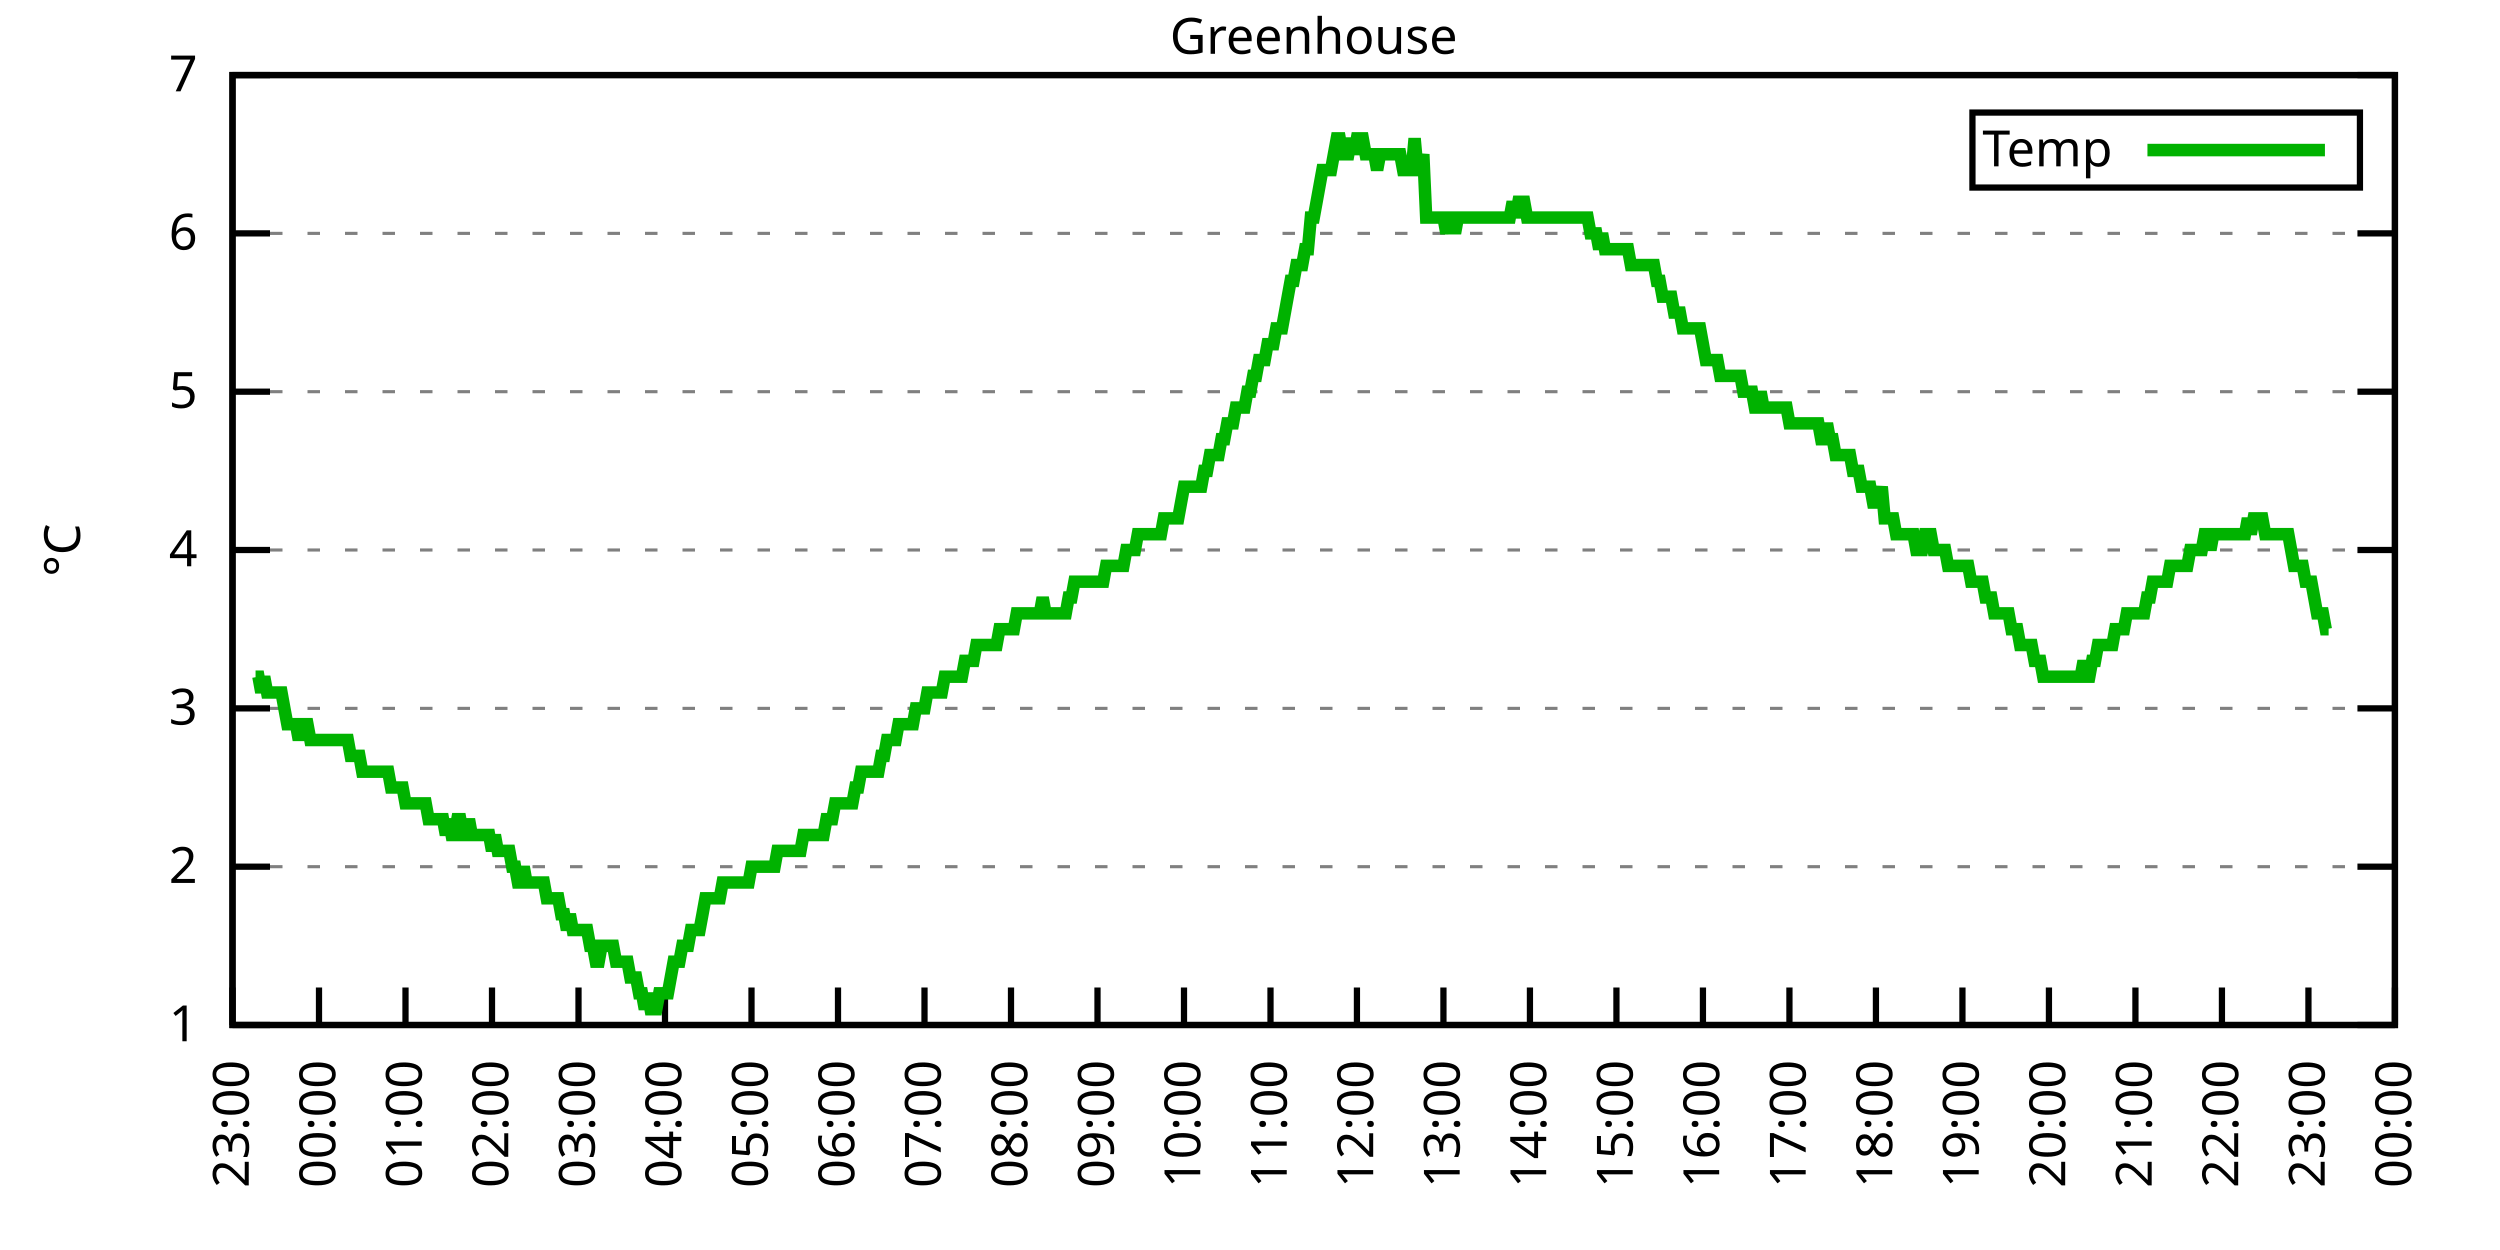
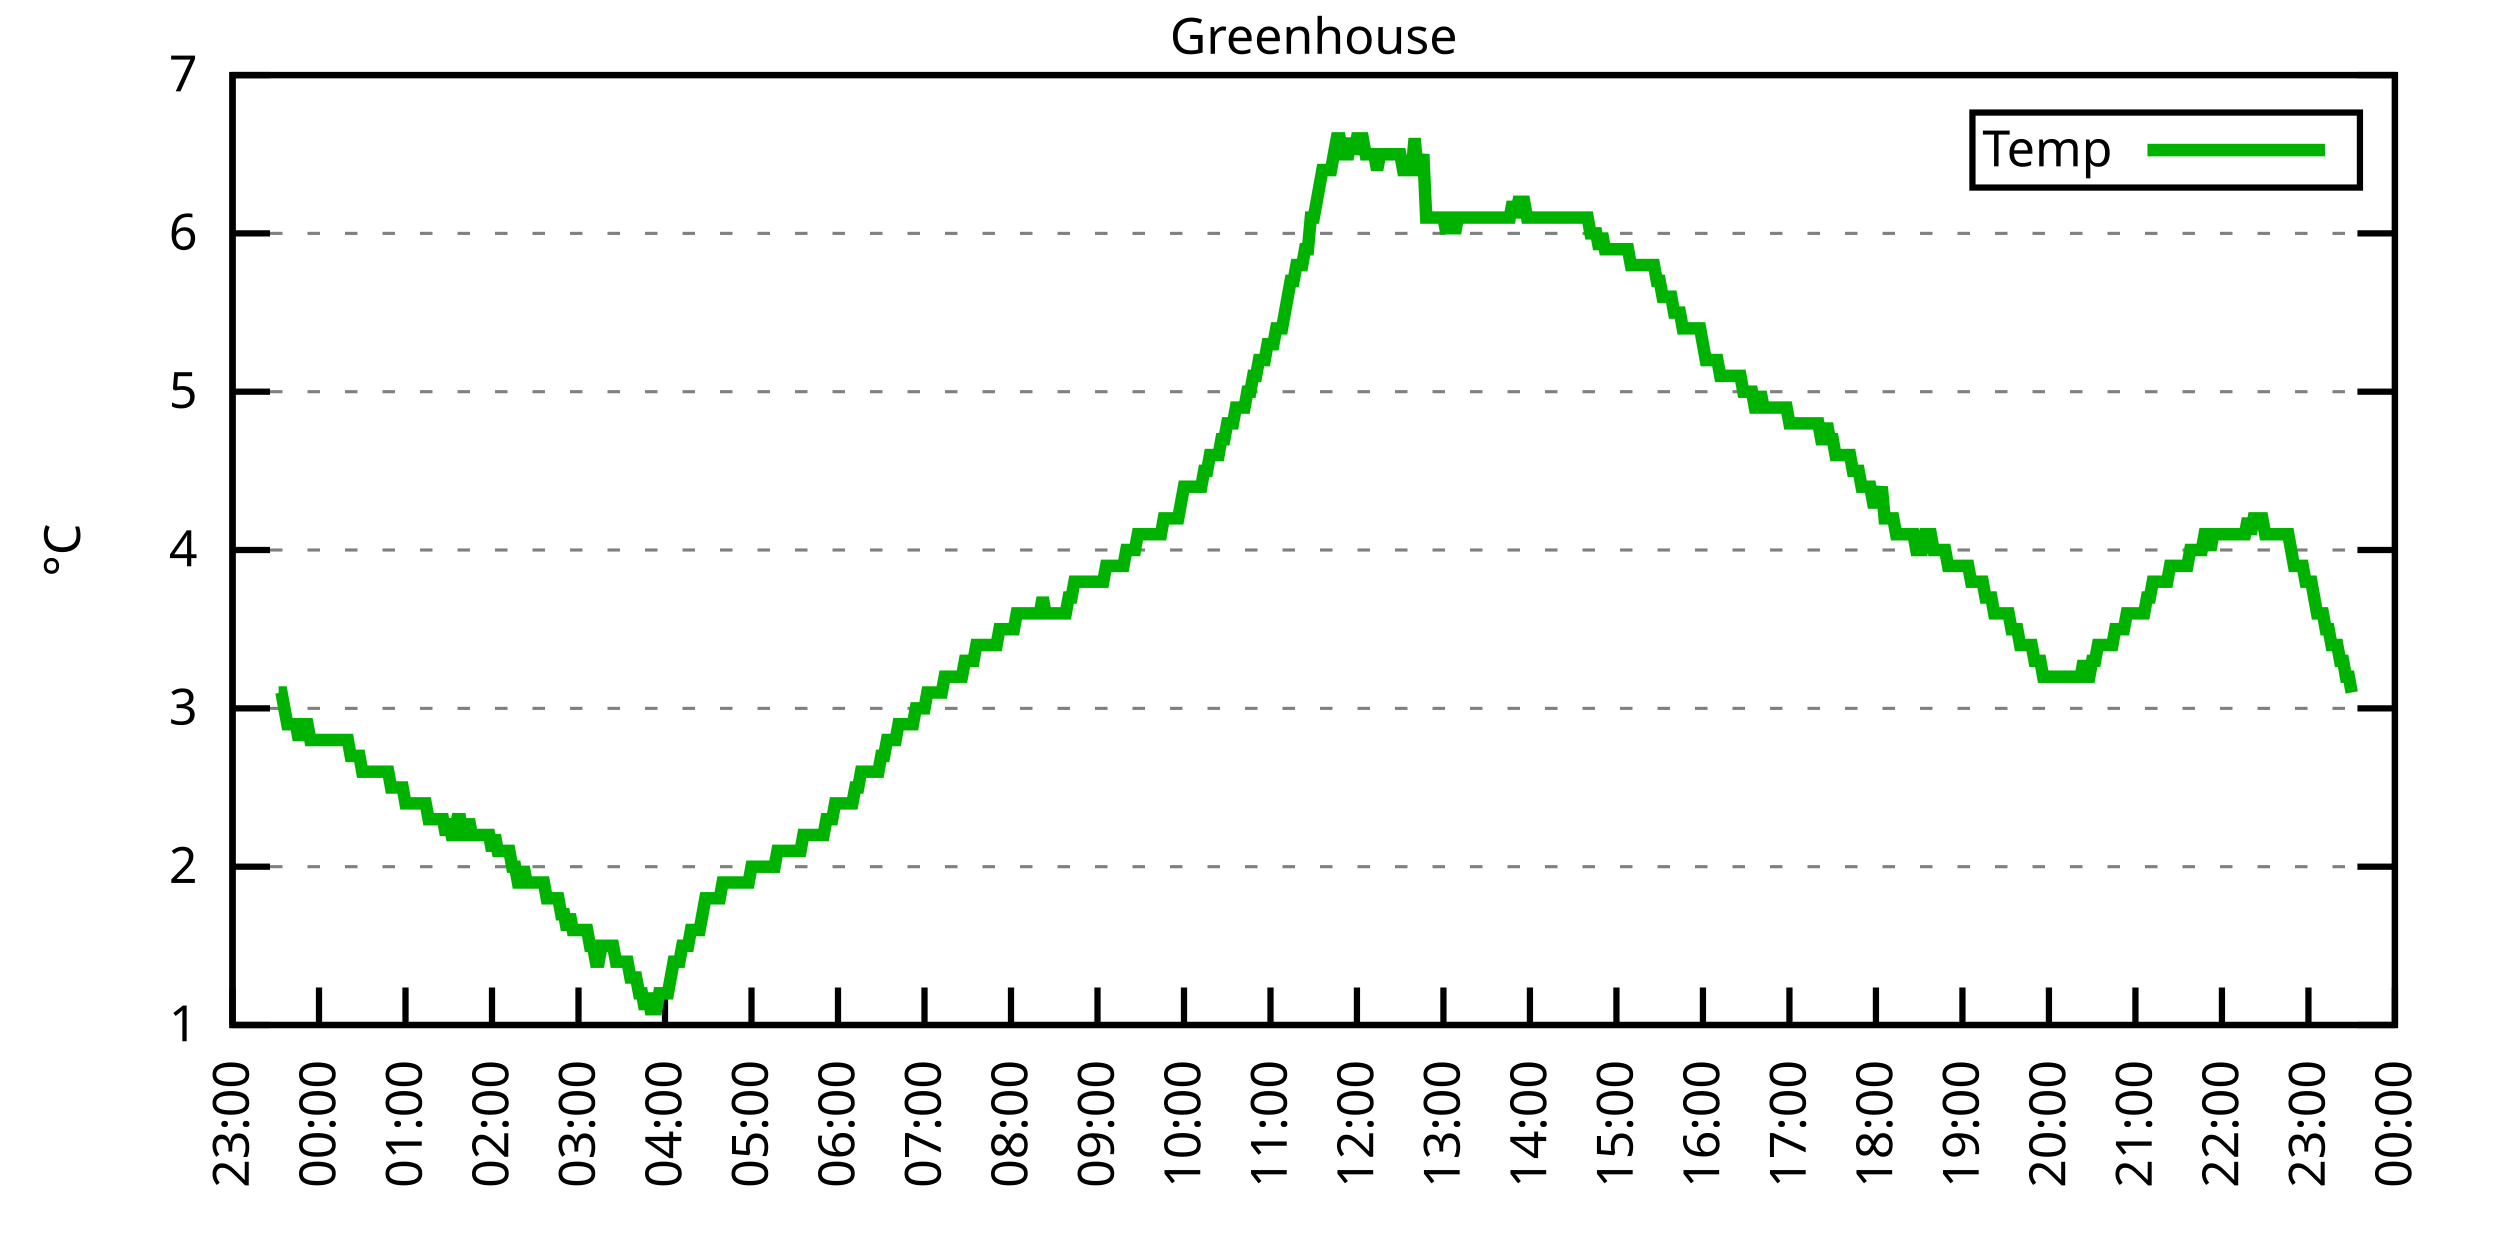
<svg xmlns="http://www.w3.org/2000/svg" xmlns:xlink="http://www.w3.org/1999/xlink" width="400" height="200" viewBox="0 0 400 200">
  <g id="gnuplot_canvas">
    <rect x="0" y="0" width="400" height="200" fill="none" />
    <defs>
      <circle id="gpDot" r="0.5" stroke-width="0.5" stroke="currentColor" />
      <path id="gpPt0" stroke-width="0.333" stroke="currentColor" d="M-1,0 h2 M0,-1 v2" />
      <path id="gpPt1" stroke-width="0.333" stroke="currentColor" d="M-1,-1 L1,1 M1,-1 L-1,1" />
      <path id="gpPt2" stroke-width="0.333" stroke="currentColor" d="M-1,0 L1,0 M0,-1 L0,1 M-1,-1 L1,1 M-1,1 L1,-1" />
      <rect id="gpPt3" stroke-width="0.333" stroke="currentColor" x="-1" y="-1" width="2" height="2" />
      <rect id="gpPt4" stroke-width="0.333" stroke="currentColor" fill="currentColor" x="-1" y="-1" width="2" height="2" />
      <circle id="gpPt5" stroke-width="0.333" stroke="currentColor" cx="0" cy="0" r="1" />
      <use xlink:href="#gpPt5" id="gpPt6" fill="currentColor" stroke="none" />
      <path id="gpPt7" stroke-width="0.333" stroke="currentColor" d="M0,-1.33 L-1.33,0.67 L1.33,0.67 z" />
      <use xlink:href="#gpPt7" id="gpPt8" fill="currentColor" stroke="none" />
      <use xlink:href="#gpPt7" id="gpPt9" stroke="currentColor" transform="rotate(180)" />
      <use xlink:href="#gpPt9" id="gpPt10" fill="currentColor" stroke="none" />
      <use xlink:href="#gpPt3" id="gpPt11" stroke="currentColor" transform="rotate(45)" />
      <use xlink:href="#gpPt11" id="gpPt12" fill="currentColor" stroke="none" />
      <path id="gpPt13" stroke-width="0.333" stroke="currentColor" d="M0,1.330 L1.265,0.411 L0.782,-1.067 L-0.782,-1.076 L-1.265,0.411 z" />
      <use xlink:href="#gpPt13" id="gpPt14" fill="currentColor" stroke="none" />
      <filter id="textbox" filterUnits="objectBoundingBox" x="0" y="0" height="1" width="1">
        <feFlood flood-color="white" flood-opacity="1" result="bgnd" />
        <feComposite in="SourceGraphic" in2="bgnd" operator="atop" />
      </filter>
      <filter id="greybox" filterUnits="objectBoundingBox" x="0" y="0" height="1" width="1">
        <feFlood flood-color="lightgrey" flood-opacity="1" result="grey" />
        <feComposite in="SourceGraphic" in2="grey" operator="atop" />
      </filter>
    </defs>
    <g fill="none" color="white" stroke="currentColor" stroke-width="1.00" stroke-linecap="butt" stroke-linejoin="miter">
</g>
    <g fill="none" color="black" stroke="currentColor" stroke-width="1.00" stroke-linecap="butt" stroke-linejoin="miter">
      <g stroke="none" shape-rendering="crispEdges">
        <polygon fill="rgb(255, 255, 255)" points="37.20,164.00 383.18,164.00 383.18,12.02 37.20,12.02 " />
      </g>
    </g>
    <g fill="none" color="black" stroke="currentColor" stroke-width="1.00" stroke-linecap="butt" stroke-linejoin="miter">
</g>
    <g fill="none" color="black" stroke="black" stroke-width="0.50" stroke-linecap="butt" stroke-linejoin="miter">
</g>
    <g fill="none" color="gray" stroke="currentColor" stroke-width="0.50" stroke-linecap="butt" stroke-linejoin="miter">
      <path stroke="gray" stroke-dasharray="2,4" class="gridline" d="M37.20,164.00 L383.19,164.00  " />
    </g>
    <g fill="none" color="gray" stroke="gray" stroke-width="1.00" stroke-linecap="butt" stroke-linejoin="miter">
</g>
    <g fill="none" color="black" stroke="currentColor" stroke-width="1.00" stroke-linecap="butt" stroke-linejoin="miter">
      <path stroke="black" d="M37.20,164.00 L43.20,164.00 M383.19,164.00 L377.19,164.00  " />
      <g transform="translate(31.60,166.60)" stroke="none" fill="black" font-family="Sans" font-size="8.00" text-anchor="end">
        <text>
          <tspan font-family="Sans"> 1</tspan>
        </text>
      </g>
    </g>
    <g fill="none" color="black" stroke="currentColor" stroke-width="1.00" stroke-linecap="butt" stroke-linejoin="miter">
</g>
    <g fill="none" color="black" stroke="black" stroke-width="0.50" stroke-linecap="butt" stroke-linejoin="miter">
</g>
    <g fill="none" color="gray" stroke="currentColor" stroke-width="0.50" stroke-linecap="butt" stroke-linejoin="miter">
      <path stroke="gray" stroke-dasharray="2,4" class="gridline" d="M37.20,138.67 L383.19,138.67  " />
    </g>
    <g fill="none" color="gray" stroke="gray" stroke-width="1.00" stroke-linecap="butt" stroke-linejoin="miter">
</g>
    <g fill="none" color="black" stroke="currentColor" stroke-width="1.00" stroke-linecap="butt" stroke-linejoin="miter">
      <path stroke="black" d="M37.20,138.67 L43.20,138.67 M383.19,138.67 L377.19,138.67  " />
      <g transform="translate(31.60,141.27)" stroke="none" fill="black" font-family="Sans" font-size="8.00" text-anchor="end">
        <text>
          <tspan font-family="Sans"> 2</tspan>
        </text>
      </g>
    </g>
    <g fill="none" color="black" stroke="currentColor" stroke-width="1.00" stroke-linecap="butt" stroke-linejoin="miter">
</g>
    <g fill="none" color="black" stroke="black" stroke-width="0.50" stroke-linecap="butt" stroke-linejoin="miter">
</g>
    <g fill="none" color="gray" stroke="currentColor" stroke-width="0.50" stroke-linecap="butt" stroke-linejoin="miter">
      <path stroke="gray" stroke-dasharray="2,4" class="gridline" d="M37.20,113.34 L383.19,113.34  " />
    </g>
    <g fill="none" color="gray" stroke="gray" stroke-width="1.00" stroke-linecap="butt" stroke-linejoin="miter">
</g>
    <g fill="none" color="black" stroke="currentColor" stroke-width="1.00" stroke-linecap="butt" stroke-linejoin="miter">
      <path stroke="black" d="M37.20,113.34 L43.20,113.34 M383.19,113.34 L377.19,113.34  " />
      <g transform="translate(31.60,115.94)" stroke="none" fill="black" font-family="Sans" font-size="8.00" text-anchor="end">
        <text>
          <tspan font-family="Sans"> 3</tspan>
        </text>
      </g>
    </g>
    <g fill="none" color="black" stroke="currentColor" stroke-width="1.00" stroke-linecap="butt" stroke-linejoin="miter">
</g>
    <g fill="none" color="black" stroke="black" stroke-width="0.50" stroke-linecap="butt" stroke-linejoin="miter">
</g>
    <g fill="none" color="gray" stroke="currentColor" stroke-width="0.50" stroke-linecap="butt" stroke-linejoin="miter">
      <path stroke="gray" stroke-dasharray="2,4" class="gridline" d="M37.20,88.00 L383.19,88.00  " />
    </g>
    <g fill="none" color="gray" stroke="gray" stroke-width="1.00" stroke-linecap="butt" stroke-linejoin="miter">
</g>
    <g fill="none" color="black" stroke="currentColor" stroke-width="1.00" stroke-linecap="butt" stroke-linejoin="miter">
      <path stroke="black" d="M37.20,88.00 L43.20,88.00 M383.19,88.00 L377.19,88.00  " />
      <g transform="translate(31.60,90.60)" stroke="none" fill="black" font-family="Sans" font-size="8.00" text-anchor="end">
        <text>
          <tspan font-family="Sans"> 4</tspan>
        </text>
      </g>
    </g>
    <g fill="none" color="black" stroke="currentColor" stroke-width="1.00" stroke-linecap="butt" stroke-linejoin="miter">
</g>
    <g fill="none" color="black" stroke="black" stroke-width="0.50" stroke-linecap="butt" stroke-linejoin="miter">
</g>
    <g fill="none" color="gray" stroke="currentColor" stroke-width="0.50" stroke-linecap="butt" stroke-linejoin="miter">
      <path stroke="gray" stroke-dasharray="2,4" class="gridline" d="M37.20,62.67 L383.19,62.67  " />
    </g>
    <g fill="none" color="gray" stroke="gray" stroke-width="1.00" stroke-linecap="butt" stroke-linejoin="miter">
</g>
    <g fill="none" color="black" stroke="currentColor" stroke-width="1.00" stroke-linecap="butt" stroke-linejoin="miter">
      <path stroke="black" d="M37.20,62.67 L43.20,62.67 M383.19,62.67 L377.19,62.67  " />
      <g transform="translate(31.60,65.27)" stroke="none" fill="black" font-family="Sans" font-size="8.00" text-anchor="end">
        <text>
          <tspan font-family="Sans"> 5</tspan>
        </text>
      </g>
    </g>
    <g fill="none" color="black" stroke="currentColor" stroke-width="1.00" stroke-linecap="butt" stroke-linejoin="miter">
</g>
    <g fill="none" color="black" stroke="black" stroke-width="0.50" stroke-linecap="butt" stroke-linejoin="miter">
</g>
    <g fill="none" color="gray" stroke="currentColor" stroke-width="0.50" stroke-linecap="butt" stroke-linejoin="miter">
      <path stroke="gray" stroke-dasharray="2,4" class="gridline" d="M37.20,37.34 L383.19,37.34  " />
    </g>
    <g fill="none" color="gray" stroke="gray" stroke-width="1.00" stroke-linecap="butt" stroke-linejoin="miter">
</g>
    <g fill="none" color="black" stroke="currentColor" stroke-width="1.00" stroke-linecap="butt" stroke-linejoin="miter">
      <path stroke="black" d="M37.20,37.34 L43.20,37.34 M383.19,37.34 L377.19,37.34  " />
      <g transform="translate(31.60,39.94)" stroke="none" fill="black" font-family="Sans" font-size="8.00" text-anchor="end">
        <text>
          <tspan font-family="Sans"> 6</tspan>
        </text>
      </g>
    </g>
    <g fill="none" color="black" stroke="currentColor" stroke-width="1.00" stroke-linecap="butt" stroke-linejoin="miter">
</g>
    <g fill="none" color="black" stroke="black" stroke-width="0.50" stroke-linecap="butt" stroke-linejoin="miter">
</g>
    <g fill="none" color="gray" stroke="currentColor" stroke-width="0.50" stroke-linecap="butt" stroke-linejoin="miter">
      <path stroke="gray" stroke-dasharray="2,4" class="gridline" d="M37.20,12.01 L383.19,12.01  " />
    </g>
    <g fill="none" color="gray" stroke="gray" stroke-width="1.00" stroke-linecap="butt" stroke-linejoin="miter">
</g>
    <g fill="none" color="black" stroke="currentColor" stroke-width="1.00" stroke-linecap="butt" stroke-linejoin="miter">
      <path stroke="black" d="M37.20,12.01 L43.20,12.01 M383.19,12.01 L377.19,12.01  " />
      <g transform="translate(31.60,14.61)" stroke="none" fill="black" font-family="Sans" font-size="8.00" text-anchor="end">
        <text>
          <tspan font-family="Sans"> 7</tspan>
        </text>
      </g>
    </g>
    <g fill="none" color="black" stroke="currentColor" stroke-width="1.00" stroke-linecap="butt" stroke-linejoin="miter">
      <path stroke="black" d="M37.20,164.00 L37.20,158.00  " />
      <g transform="translate(39.80,169.60) rotate(270.00)" stroke="none" fill="black" font-family="Sans" font-size="8.00" text-anchor="end">
        <text>
          <tspan font-family="Sans">23:00</tspan>
        </text>
      </g>
    </g>
    <g fill="none" color="black" stroke="currentColor" stroke-width="1.00" stroke-linecap="butt" stroke-linejoin="miter">
      <path stroke="black" d="M51.04,164.00 L51.04,158.00  " />
      <g transform="translate(53.64,169.60) rotate(270.00)" stroke="none" fill="black" font-family="Sans" font-size="8.00" text-anchor="end">
        <text>
          <tspan font-family="Sans">00:00</tspan>
        </text>
      </g>
    </g>
    <g fill="none" color="black" stroke="currentColor" stroke-width="1.00" stroke-linecap="butt" stroke-linejoin="miter">
      <path stroke="black" d="M64.88,164.00 L64.88,158.00  " />
      <g transform="translate(67.48,169.60) rotate(270.00)" stroke="none" fill="black" font-family="Sans" font-size="8.00" text-anchor="end">
        <text>
          <tspan font-family="Sans">01:00</tspan>
        </text>
      </g>
    </g>
    <g fill="none" color="black" stroke="currentColor" stroke-width="1.00" stroke-linecap="butt" stroke-linejoin="miter">
      <path stroke="black" d="M78.72,164.00 L78.72,158.00  " />
      <g transform="translate(81.32,169.60) rotate(270.00)" stroke="none" fill="black" font-family="Sans" font-size="8.00" text-anchor="end">
        <text>
          <tspan font-family="Sans">02:00</tspan>
        </text>
      </g>
    </g>
    <g fill="none" color="black" stroke="currentColor" stroke-width="1.00" stroke-linecap="butt" stroke-linejoin="miter">
      <path stroke="black" d="M92.56,164.00 L92.56,158.00  " />
      <g transform="translate(95.16,169.60) rotate(270.00)" stroke="none" fill="black" font-family="Sans" font-size="8.00" text-anchor="end">
        <text>
          <tspan font-family="Sans">03:00</tspan>
        </text>
      </g>
    </g>
    <g fill="none" color="black" stroke="currentColor" stroke-width="1.00" stroke-linecap="butt" stroke-linejoin="miter">
      <path stroke="black" d="M106.40,164.00 L106.40,158.00  " />
      <g transform="translate(109.00,169.60) rotate(270.00)" stroke="none" fill="black" font-family="Sans" font-size="8.00" text-anchor="end">
        <text>
          <tspan font-family="Sans">04:00</tspan>
        </text>
      </g>
    </g>
    <g fill="none" color="black" stroke="currentColor" stroke-width="1.00" stroke-linecap="butt" stroke-linejoin="miter">
      <path stroke="black" d="M120.24,164.00 L120.24,158.00  " />
      <g transform="translate(122.84,169.60) rotate(270.00)" stroke="none" fill="black" font-family="Sans" font-size="8.00" text-anchor="end">
        <text>
          <tspan font-family="Sans">05:00</tspan>
        </text>
      </g>
    </g>
    <g fill="none" color="black" stroke="currentColor" stroke-width="1.00" stroke-linecap="butt" stroke-linejoin="miter">
      <path stroke="black" d="M134.08,164.00 L134.08,158.00  " />
      <g transform="translate(136.68,169.60) rotate(270.00)" stroke="none" fill="black" font-family="Sans" font-size="8.00" text-anchor="end">
        <text>
          <tspan font-family="Sans">06:00</tspan>
        </text>
      </g>
    </g>
    <g fill="none" color="black" stroke="currentColor" stroke-width="1.00" stroke-linecap="butt" stroke-linejoin="miter">
      <path stroke="black" d="M147.92,164.00 L147.92,158.00  " />
      <g transform="translate(150.52,169.60) rotate(270.00)" stroke="none" fill="black" font-family="Sans" font-size="8.00" text-anchor="end">
        <text>
          <tspan font-family="Sans">07:00</tspan>
        </text>
      </g>
    </g>
    <g fill="none" color="black" stroke="currentColor" stroke-width="1.00" stroke-linecap="butt" stroke-linejoin="miter">
      <path stroke="black" d="M161.76,164.00 L161.76,158.00  " />
      <g transform="translate(164.36,169.60) rotate(270.00)" stroke="none" fill="black" font-family="Sans" font-size="8.00" text-anchor="end">
        <text>
          <tspan font-family="Sans">08:00</tspan>
        </text>
      </g>
    </g>
    <g fill="none" color="black" stroke="currentColor" stroke-width="1.00" stroke-linecap="butt" stroke-linejoin="miter">
      <path stroke="black" d="M175.60,164.00 L175.60,158.00  " />
      <g transform="translate(178.20,169.60) rotate(270.00)" stroke="none" fill="black" font-family="Sans" font-size="8.00" text-anchor="end">
        <text>
          <tspan font-family="Sans">09:00</tspan>
        </text>
      </g>
    </g>
    <g fill="none" color="black" stroke="currentColor" stroke-width="1.00" stroke-linecap="butt" stroke-linejoin="miter">
      <path stroke="black" d="M189.44,164.00 L189.44,158.00  " />
      <g transform="translate(192.04,169.60) rotate(270.00)" stroke="none" fill="black" font-family="Sans" font-size="8.00" text-anchor="end">
        <text>
          <tspan font-family="Sans">10:00</tspan>
        </text>
      </g>
    </g>
    <g fill="none" color="black" stroke="currentColor" stroke-width="1.00" stroke-linecap="butt" stroke-linejoin="miter">
      <path stroke="black" d="M203.28,164.00 L203.28,158.00  " />
      <g transform="translate(205.88,169.60) rotate(270.00)" stroke="none" fill="black" font-family="Sans" font-size="8.00" text-anchor="end">
        <text>
          <tspan font-family="Sans">11:00</tspan>
        </text>
      </g>
    </g>
    <g fill="none" color="black" stroke="currentColor" stroke-width="1.00" stroke-linecap="butt" stroke-linejoin="miter">
      <path stroke="black" d="M217.11,164.00 L217.11,158.00  " />
      <g transform="translate(219.71,169.60) rotate(270.00)" stroke="none" fill="black" font-family="Sans" font-size="8.00" text-anchor="end">
        <text>
          <tspan font-family="Sans">12:00</tspan>
        </text>
      </g>
    </g>
    <g fill="none" color="black" stroke="currentColor" stroke-width="1.00" stroke-linecap="butt" stroke-linejoin="miter">
      <path stroke="black" d="M230.95,164.00 L230.95,158.00  " />
      <g transform="translate(233.55,169.60) rotate(270.00)" stroke="none" fill="black" font-family="Sans" font-size="8.00" text-anchor="end">
        <text>
          <tspan font-family="Sans">13:00</tspan>
        </text>
      </g>
    </g>
    <g fill="none" color="black" stroke="currentColor" stroke-width="1.00" stroke-linecap="butt" stroke-linejoin="miter">
      <path stroke="black" d="M244.79,164.00 L244.79,158.00  " />
      <g transform="translate(247.39,169.60) rotate(270.00)" stroke="none" fill="black" font-family="Sans" font-size="8.00" text-anchor="end">
        <text>
          <tspan font-family="Sans">14:00</tspan>
        </text>
      </g>
    </g>
    <g fill="none" color="black" stroke="currentColor" stroke-width="1.00" stroke-linecap="butt" stroke-linejoin="miter">
      <path stroke="black" d="M258.63,164.00 L258.63,158.00  " />
      <g transform="translate(261.23,169.60) rotate(270.00)" stroke="none" fill="black" font-family="Sans" font-size="8.00" text-anchor="end">
        <text>
          <tspan font-family="Sans">15:00</tspan>
        </text>
      </g>
    </g>
    <g fill="none" color="black" stroke="currentColor" stroke-width="1.00" stroke-linecap="butt" stroke-linejoin="miter">
      <path stroke="black" d="M272.47,164.00 L272.47,158.00  " />
      <g transform="translate(275.07,169.60) rotate(270.00)" stroke="none" fill="black" font-family="Sans" font-size="8.00" text-anchor="end">
        <text>
          <tspan font-family="Sans">16:00</tspan>
        </text>
      </g>
    </g>
    <g fill="none" color="black" stroke="currentColor" stroke-width="1.00" stroke-linecap="butt" stroke-linejoin="miter">
      <path stroke="black" d="M286.31,164.00 L286.31,158.00  " />
      <g transform="translate(288.91,169.60) rotate(270.00)" stroke="none" fill="black" font-family="Sans" font-size="8.00" text-anchor="end">
        <text>
          <tspan font-family="Sans">17:00</tspan>
        </text>
      </g>
    </g>
    <g fill="none" color="black" stroke="currentColor" stroke-width="1.00" stroke-linecap="butt" stroke-linejoin="miter">
      <path stroke="black" d="M300.15,164.00 L300.15,158.00  " />
      <g transform="translate(302.75,169.60) rotate(270.00)" stroke="none" fill="black" font-family="Sans" font-size="8.00" text-anchor="end">
        <text>
          <tspan font-family="Sans">18:00</tspan>
        </text>
      </g>
    </g>
    <g fill="none" color="black" stroke="currentColor" stroke-width="1.00" stroke-linecap="butt" stroke-linejoin="miter">
      <path stroke="black" d="M313.99,164.00 L313.99,158.00  " />
      <g transform="translate(316.59,169.60) rotate(270.00)" stroke="none" fill="black" font-family="Sans" font-size="8.00" text-anchor="end">
        <text>
          <tspan font-family="Sans">19:00</tspan>
        </text>
      </g>
    </g>
    <g fill="none" color="black" stroke="currentColor" stroke-width="1.00" stroke-linecap="butt" stroke-linejoin="miter">
      <path stroke="black" d="M327.83,164.00 L327.83,158.00  " />
      <g transform="translate(330.43,169.60) rotate(270.00)" stroke="none" fill="black" font-family="Sans" font-size="8.00" text-anchor="end">
        <text>
          <tspan font-family="Sans">20:00</tspan>
        </text>
      </g>
    </g>
    <g fill="none" color="black" stroke="currentColor" stroke-width="1.00" stroke-linecap="butt" stroke-linejoin="miter">
      <path stroke="black" d="M341.67,164.00 L341.67,158.00  " />
      <g transform="translate(344.27,169.60) rotate(270.00)" stroke="none" fill="black" font-family="Sans" font-size="8.00" text-anchor="end">
        <text>
          <tspan font-family="Sans">21:00</tspan>
        </text>
      </g>
    </g>
    <g fill="none" color="black" stroke="currentColor" stroke-width="1.00" stroke-linecap="butt" stroke-linejoin="miter">
      <path stroke="black" d="M355.51,164.00 L355.51,158.00  " />
      <g transform="translate(358.11,169.60) rotate(270.00)" stroke="none" fill="black" font-family="Sans" font-size="8.00" text-anchor="end">
        <text>
          <tspan font-family="Sans">22:00</tspan>
        </text>
      </g>
    </g>
    <g fill="none" color="black" stroke="currentColor" stroke-width="1.00" stroke-linecap="butt" stroke-linejoin="miter">
      <path stroke="black" d="M369.35,164.00 L369.35,158.00  " />
      <g transform="translate(371.95,169.60) rotate(270.00)" stroke="none" fill="black" font-family="Sans" font-size="8.00" text-anchor="end">
        <text>
          <tspan font-family="Sans">23:00</tspan>
        </text>
      </g>
    </g>
    <g fill="none" color="black" stroke="currentColor" stroke-width="1.00" stroke-linecap="butt" stroke-linejoin="miter">
      <path stroke="black" d="M383.19,164.00 L383.19,158.00  " />
      <g transform="translate(385.79,169.60) rotate(270.00)" stroke="none" fill="black" font-family="Sans" font-size="8.00" text-anchor="end">
        <text>
          <tspan font-family="Sans">00:00</tspan>
        </text>
      </g>
    </g>
    <g fill="none" color="black" stroke="currentColor" stroke-width="1.00" stroke-linecap="butt" stroke-linejoin="miter">
</g>
    <g fill="none" color="black" stroke="currentColor" stroke-width="1.00" stroke-linecap="butt" stroke-linejoin="miter">
      <path stroke="black" d="M37.20,12.01 L37.20,164.00 L383.19,164.00 L383.19,12.01 L37.20,12.01 Z  " />
    </g>
    <g fill="none" color="black" stroke="currentColor" stroke-width="1.00" stroke-linecap="butt" stroke-linejoin="miter">
</g>
    <g fill="none" color="black" stroke="currentColor" stroke-width="1.00" stroke-linecap="butt" stroke-linejoin="miter">
      <path stroke="black" d="M315.59,30.01 L315.59,18.01 L377.59,18.01 L377.59,30.01 L315.59,30.01 Z  " />
    </g>
    <g id="Greenhouse_plot_1">
      <g fill="none" color="white" stroke="black" stroke-width="2.00" stroke-linecap="butt" stroke-linejoin="miter">
</g>
      <g fill="none" color="black" stroke="currentColor" stroke-width="2.00" stroke-linecap="butt" stroke-linejoin="miter">
        <g transform="translate(337.99,26.61)" stroke="none" fill="black" font-family="Sans" font-size="8.00" text-anchor="end">
          <text>
            <tspan font-family="Sans">Temp</tspan>
          </text>
        </g>
      </g>
      <g fill="none" color="black" stroke="currentColor" stroke-width="2.00" stroke-linecap="butt" stroke-linejoin="miter">
-         <path stroke="rgb(  0, 178,   0)" d="M343.59,24.01 L371.99,24.01 M40.89,108.27 L41.35,108.27 L41.81,110.80 L42.27,108.27 L42.74,110.80 L43.20,110.80   L43.66,110.80 L44.12,110.80 L44.58,110.80 L45.04,110.80 L45.50,113.34 L45.97,115.87 L46.43,115.87 L46.89,115.87   L47.35,115.87 L47.81,118.40 L48.27,115.87 L48.73,115.87 L49.19,115.87 L49.66,118.40 L50.12,118.40 L50.58,118.40   L51.04,118.40 L51.50,118.40 L51.96,118.40 L52.42,118.40 L52.88,118.40 L53.35,118.40 L53.81,118.40 L54.27,118.40   L54.73,118.40 L55.19,118.40 L55.65,118.40 L56.11,120.94 L56.58,120.94 L57.04,120.94 L57.50,120.94 L57.96,123.47   L58.42,123.47 L58.88,123.47 L59.34,123.47 L59.80,123.47 L60.27,123.47 L60.73,123.47 L61.19,123.47 L61.65,123.47   L62.11,123.47 L62.57,126.00 L63.03,126.00 L63.50,126.00 L63.96,126.00 L64.42,126.00 L64.88,128.54 L65.34,128.54   L65.80,128.54 L66.26,128.54 L66.72,128.54 L67.19,128.54 L67.65,128.54 L68.11,128.54 L68.57,131.07 L69.03,131.07   L69.49,131.07 L69.95,131.07 L70.42,131.07 L70.88,131.07 L71.34,133.60 L71.80,131.07 L72.26,133.60 L72.72,133.60   L73.18,131.07 L73.64,131.07 L74.11,133.60 L74.57,133.60 L75.03,131.07 L75.49,133.60 L75.95,133.60 L76.41,133.60   L76.87,133.60 L77.33,133.60 L77.80,133.60 L78.26,133.60 L78.72,136.14 L79.18,133.60 L79.64,136.14 L80.10,136.14   L80.56,136.14 L81.03,136.14 L81.49,136.14 L81.95,138.67 L82.41,138.67 L82.87,141.20 L83.33,141.20 L83.79,138.67   L84.25,141.20 L84.72,141.20 L85.18,141.20 L85.64,141.20 L86.10,141.20 L86.56,141.20 L87.02,141.20 L87.48,143.73   L87.95,143.73 L88.41,143.73 L88.87,143.73 L89.33,143.73 L89.79,146.27 L90.25,146.27 L90.71,148.80 L91.17,146.27   L91.64,148.80 L92.10,148.80 L92.56,148.80 L93.02,148.80 L93.48,148.80 L93.94,148.80 L94.40,151.33 L94.87,151.33   L95.33,153.87 L95.79,153.87 L96.25,151.33 L96.71,151.33 L97.17,151.33 L97.63,151.33 L98.09,151.33 L98.56,153.87   L99.02,153.87 L99.48,153.87 L99.94,153.87 L100.40,153.87 L100.86,156.40 L101.32,156.40 L101.78,156.40 L102.25,158.93   L102.71,158.93 L103.17,161.47 L103.63,158.93 L104.09,161.47 L104.55,161.47 L105.01,161.47 L105.48,158.93 L105.94,158.93   L106.40,158.93 L106.86,158.93 L107.32,156.40 L107.78,153.87 L108.24,153.87 L108.70,153.87 L109.17,151.33 L109.63,151.33   L110.09,151.33 L110.55,148.80 L111.01,148.80 L111.47,148.80 L111.93,148.80 L112.40,146.27 L112.86,143.73 L113.32,143.73   L113.78,143.73 L114.24,143.73 L114.70,143.73 L115.16,143.73 L115.62,141.20 L116.09,141.20 L116.55,141.20 L117.01,141.20   L117.47,141.20 L117.93,141.20 L118.39,141.20 L118.85,141.20 L119.31,141.20 L119.78,141.20 L120.24,138.67 L120.70,138.67   L121.16,138.67 L121.62,138.67 L122.08,138.67 L122.54,138.67 L123.01,138.67 L123.47,138.67 L123.93,138.67 L124.39,136.14   L124.85,136.14 L125.31,136.14 L125.77,136.14 L126.23,136.14 L126.70,136.14 L127.16,136.14 L127.62,136.14 L128.08,136.14   L128.54,133.60 L129.00,133.60 L129.46,133.60 L129.93,133.60 L130.39,133.60 L130.85,133.60 L131.31,133.60 L131.77,133.60   L132.23,131.07 L132.69,131.07 L133.15,131.07 L133.62,128.54 L134.08,128.54 L134.54,128.54 L135.00,128.54 L135.46,128.54   L135.92,128.54 L136.38,128.54 L136.85,126.00 L137.31,126.00 L137.77,123.47 L138.23,123.47 L138.69,123.47 L139.15,123.47   L139.61,123.47 L140.07,123.47 L140.54,123.47 L141.00,120.94 L141.46,120.94 L141.92,118.40 L142.38,118.40 L142.84,118.40   L143.30,118.40 L143.76,115.87 L144.23,115.87 L144.69,115.87 L145.15,115.87 L145.61,115.87 L146.07,115.87 L146.53,113.34   L146.99,113.34 L147.46,113.34 L147.92,113.34 L148.38,110.80 L148.84,110.80 L149.30,110.80 L149.76,110.80 L150.22,110.80   L150.68,110.80 L151.15,108.27 L151.61,108.27 L152.07,108.27 L152.53,108.27 L152.99,108.27 L153.45,108.27 L153.91,108.27   L154.38,105.74 L154.84,105.74 L155.30,105.74 L155.76,105.74 L156.22,103.20 L156.68,103.20 L157.14,103.20 L157.60,103.20   L158.07,103.20 L158.53,103.20 L158.99,103.20 L159.45,103.20 L159.91,100.67 L160.37,100.67 L160.83,100.67 L161.30,100.67   L161.76,100.67 L162.22,100.67 L162.68,98.14 L163.14,98.14 L163.60,98.14 L164.06,98.14 L164.52,98.14 L164.99,98.14   L165.45,98.14 L165.91,98.14 L166.37,98.14 L166.83,95.60 L167.29,98.14 L167.75,98.14 L168.21,98.14 L168.68,98.14   L169.14,98.14 L169.60,98.14 L170.06,98.14 L170.52,98.14 L170.98,95.60 L171.44,95.60 L171.91,93.07 L172.37,93.07   L172.83,93.07 L173.29,93.07 L173.75,93.07 L174.21,93.07 L174.67,93.07 L175.13,93.07 L175.60,93.07 L176.06,93.07   L176.52,93.07 L176.98,90.54 L177.44,90.54 L177.90,90.54 L178.36,90.54 L178.83,90.54 L179.29,90.54 L179.75,90.54   L180.21,88.00 L180.67,88.00 L181.13,88.00 L181.59,88.00 L182.05,85.47 L182.52,85.47 L182.98,85.47 L183.44,85.47   L183.90,85.47 L184.36,85.47 L184.82,85.47 L185.28,85.47 L185.75,85.47 L186.21,82.94 L186.67,82.94 L187.13,82.94   L187.59,82.94 L188.05,82.94 L188.51,82.94 L188.97,80.41 L189.44,77.87 L189.90,77.87 L190.36,77.87 L190.82,77.87   L191.28,77.87 L191.74,77.87 L192.20,77.87 L192.66,75.34 L193.13,75.34 L193.59,72.81 L194.05,72.81 L194.51,72.81   L194.97,72.81 L195.43,70.27 L195.89,70.27 L196.36,67.74 L196.82,67.74 L197.28,67.74 L197.74,65.21 L198.20,65.21   L198.66,65.21 L199.12,65.21 L199.58,62.67 L200.05,62.67 L200.51,60.14 L200.97,60.14 L201.43,57.61 L201.89,57.61   L202.35,57.61 L202.81,55.07 L203.28,55.07 L203.74,55.07 L204.20,52.54 L204.66,52.54 L205.12,52.54 L205.58,50.01   L206.04,47.47 L206.50,44.94 L206.97,44.94 L207.43,42.41 L207.89,42.41 L208.35,42.41 L208.81,39.87 L209.27,39.87   L209.73,34.81 L210.20,34.81 L210.66,32.28 L211.12,29.74 L211.58,27.21 L212.04,27.21 L212.50,27.21 L212.96,27.21   L213.42,24.68 L213.89,22.14 L214.35,22.14 L214.81,24.68 L215.27,24.68 L215.73,24.68 L216.19,22.14 L216.65,24.68   L217.11,22.14 L217.58,22.14 L218.04,22.14 L218.50,24.68 L218.96,24.68 L219.42,24.68 L219.88,24.68 L220.34,27.21   L220.81,24.68 L221.27,24.68 L221.73,24.68 L222.19,24.68 L222.65,24.68 L223.11,24.68 L223.57,24.68 L224.03,24.68   L224.50,27.21 L224.96,27.21 L225.42,27.21 L225.88,27.21 L226.34,22.14 L226.80,27.21 L227.26,27.21 L227.73,24.68   L228.19,34.81 L228.65,34.81 L229.11,34.81 L229.57,34.81 L230.03,34.81 L230.49,34.81 L230.95,34.81 L231.42,37.34   L231.88,34.81 L232.34,34.81 L232.80,37.34 L233.26,34.81 L233.72,34.81 L234.18,34.81 L234.64,34.81 L235.11,34.81   L235.57,34.81 L236.03,34.81 L236.49,34.81 L236.95,34.81 L237.41,34.81 L237.87,34.81 L238.34,34.81 L238.80,34.81   L239.26,34.81 L239.72,34.81 L240.18,34.81 L240.64,34.81 L241.10,34.81 L241.56,34.81 L242.03,32.28 L242.49,34.81   L242.95,32.28 L243.41,32.28 L243.87,32.28 L244.33,34.81 L244.79,34.81 L245.26,34.81 L245.72,34.81 L246.18,34.81   L246.64,34.81 L247.10,34.81 L247.56,34.81 L248.02,34.81 L248.48,34.81 L248.95,34.81 L249.41,34.81 L249.87,34.81   L250.33,34.81 L250.79,34.81 L251.25,34.81 L251.71,34.81 L252.18,34.81 L252.64,34.81 L253.10,34.81 L253.56,34.81   L254.02,34.81 L254.48,37.34 L254.94,37.34 L255.40,37.34 L255.87,39.87 L256.33,37.34 L256.79,39.87 L257.25,39.87   L257.71,39.87 L258.17,39.87 L258.63,39.87 L259.09,39.87 L259.56,39.87 L260.02,39.87 L260.48,39.87 L260.94,42.41   L261.40,42.41 L261.86,42.41 L262.32,42.41 L262.79,42.41 L263.25,42.41 L263.71,42.41 L264.17,42.41 L264.63,42.41   L265.09,44.94 L265.55,44.94 L266.01,47.47 L266.48,47.47 L266.94,47.47 L267.40,47.47 L267.86,50.01 L268.32,50.01   L268.78,50.01 L269.24,52.54 L269.71,52.54 L270.17,52.54 L270.63,52.54 L271.09,52.54 L271.55,52.54 L272.01,52.54   L272.47,55.07 L272.93,57.61 L273.40,57.61 L273.86,57.61 L274.32,57.61 L274.78,57.61 L275.24,60.14 L275.70,60.14   L276.16,60.14 L276.63,60.14 L277.09,60.14 L277.55,60.14 L278.01,60.14 L278.47,60.14 L278.93,62.67 L279.39,62.67   L279.85,62.67 L280.32,62.67 L280.78,65.21 L281.24,65.21 L281.70,62.67 L282.16,65.21 L282.62,65.21 L283.08,65.21   L283.54,65.21 L284.01,65.21 L284.47,65.21 L284.93,65.21 L285.39,65.21 L285.85,65.21 L286.31,67.74 L286.77,67.74   L287.24,67.74 L287.70,67.74 L288.16,67.74 L288.62,67.74 L289.08,67.74 L289.54,67.74 L290.00,67.74 L290.46,67.74   L290.93,67.74 L291.39,70.27 L291.85,70.27 L292.31,67.74 L292.77,70.27 L293.23,70.27 L293.69,72.81 L294.16,72.81   L294.62,72.81 L295.08,72.81 L295.54,72.81 L296.00,72.81 L296.46,75.34 L296.92,75.34 L297.38,75.34 L297.85,77.87   L298.31,77.87 L298.77,77.87 L299.23,77.87 L299.69,80.41 L300.15,80.41 L300.61,80.41 L301.08,77.87 L301.54,82.94   L302.00,82.94 L302.46,82.94 L302.92,82.94 L303.38,85.47 L303.84,85.47 L304.30,85.47 L304.77,85.47 L305.23,85.47   L305.69,85.47 L306.15,85.47 L306.61,88.00 L307.07,88.00 L307.53,88.00 L307.99,85.47 L308.46,85.47 L308.92,85.47   L309.38,88.00 L309.84,88.00 L310.30,88.00 L310.76,88.00 L311.22,88.00 L311.69,90.54 L312.15,90.54 L312.61,90.54   L313.07,90.54 L313.53,90.54 L313.99,90.54 L314.45,90.54 L314.91,90.54 L315.38,93.07 L315.84,93.07 L316.30,93.07   L316.76,93.07 L317.22,93.07 L317.68,95.60 L318.14,95.60 L318.61,95.60 L319.07,98.14 L319.53,98.14 L319.99,98.14   L320.45,98.14 L320.91,98.14 L321.37,98.14 L321.83,100.67 L322.30,100.67 L322.76,100.67 L323.22,103.20 L323.68,103.20   L324.14,103.20 L324.60,103.20 L325.06,103.20 L325.53,105.74 L325.99,105.74 L326.45,105.74 L326.91,108.27 L327.37,108.27   L327.83,108.27 L328.29,108.27 L328.75,108.27 L329.22,108.27 L329.68,108.27 L330.14,108.27 L330.60,108.27 L331.06,108.27   L331.52,108.27 L331.98,108.27 L332.44,108.27 L332.91,108.27 L333.37,105.74 L333.83,108.27 L334.29,108.27 L334.75,105.74   L335.21,105.74 L335.67,103.20 L336.14,103.20 L336.60,103.20 L337.06,103.20 L337.52,103.20 L337.98,103.20 L338.44,100.67   L338.90,100.67 L339.36,100.67 L339.83,100.67 L340.29,98.14 L340.75,98.14 L341.21,98.14 L341.67,98.14 L342.13,98.14   L342.59,98.14 L343.06,98.14 L343.52,95.60 L343.98,95.60 L344.44,93.07 L344.90,93.07 L345.36,93.07 L345.82,93.07   L346.28,93.07 L346.75,93.07 L347.21,90.54 L347.67,90.54 L348.13,90.54 L348.59,90.54 L349.05,90.54 L349.51,90.54   L349.97,90.54 L350.44,88.00 L350.90,88.00 L351.36,88.00 L351.82,88.00 L352.28,88.00 L352.74,85.47 L353.20,85.47   L353.67,88.00 L354.13,85.47 L354.59,85.47 L355.05,85.47 L355.51,85.47 L355.97,85.47 L356.43,85.47 L356.89,85.47   L357.36,85.47 L357.82,85.47 L358.28,85.47 L358.74,85.47 L359.20,85.47 L359.66,82.94 L360.12,85.47 L360.59,82.94   L361.05,82.94 L361.51,82.94 L361.97,82.94 L362.43,85.47 L362.89,85.47 L363.35,85.47 L363.81,85.47 L364.28,85.47   L364.74,85.47 L365.20,85.47 L365.66,85.47 L366.12,85.47 L366.58,88.00 L367.04,90.54 L367.51,90.54 L367.97,90.54   L368.43,90.54 L368.89,93.07 L369.35,93.07 L369.81,93.07 L370.27,95.60 L370.73,98.14 L371.20,98.14 L371.66,98.14   L372.12,100.67 L372.58,100.67  " />
+         <path stroke="rgb(  0, 178,   0)" d="M343.59,24.01 L371.99,24.01 M44.58,110.80 L45.04,110.80 L45.50,113.34 L45.97,115.87 L46.43,115.87 L46.89,115.87   L47.35,115.87 L47.81,118.40 L48.27,115.87 L48.73,115.87 L49.19,115.87 L49.66,118.40 L50.12,118.40 L50.58,118.40   L51.04,118.40 L51.50,118.40 L51.96,118.40 L52.42,118.40 L52.88,118.40 L53.35,118.40 L53.81,118.40 L54.27,118.40   L54.73,118.40 L55.19,118.40 L55.65,118.40 L56.11,120.94 L56.58,120.94 L57.04,120.94 L57.50,120.94 L57.96,123.47   L58.42,123.47 L58.88,123.47 L59.34,123.47 L59.80,123.47 L60.27,123.47 L60.73,123.47 L61.19,123.47 L61.65,123.47   L62.11,123.47 L62.57,126.00 L63.03,126.00 L63.50,126.00 L63.96,126.00 L64.42,126.00 L64.88,128.54 L65.34,128.54   L65.80,128.54 L66.26,128.54 L66.72,128.54 L67.19,128.54 L67.65,128.54 L68.11,128.54 L68.57,131.07 L69.03,131.07   L69.49,131.07 L69.95,131.07 L70.42,131.07 L70.88,131.07 L71.34,133.60 L71.80,131.07 L72.26,133.60 L72.72,133.60   L73.18,131.07 L73.64,131.07 L74.11,133.60 L74.57,133.60 L75.03,131.07 L75.49,133.60 L75.95,133.60 L76.41,133.60   L76.87,133.60 L77.33,133.60 L77.80,133.60 L78.26,133.60 L78.72,136.14 L79.18,133.60 L79.64,136.14 L80.10,136.14   L80.56,136.14 L81.03,136.14 L81.49,136.14 L81.95,138.67 L82.41,138.67 L82.87,141.20 L83.33,141.20 L83.79,138.67   L84.25,141.20 L84.72,141.20 L85.18,141.20 L85.64,141.20 L86.10,141.20 L86.56,141.20 L87.02,141.20 L87.48,143.73   L87.95,143.73 L88.41,143.73 L88.87,143.73 L89.33,143.73 L89.79,146.27 L90.25,146.27 L90.71,148.80 L91.17,146.27   L91.64,148.80 L92.10,148.80 L92.56,148.80 L93.02,148.80 L93.48,148.80 L93.94,148.80 L94.40,151.33 L94.87,151.33   L95.33,153.87 L95.79,153.87 L96.25,151.33 L96.71,151.33 L97.17,151.33 L97.63,151.33 L98.09,151.33 L98.56,153.87   L99.02,153.87 L99.48,153.87 L99.94,153.87 L100.40,153.87 L100.86,156.40 L101.32,156.40 L101.78,156.40 L102.25,158.93   L102.71,158.93 L103.17,161.47 L103.63,158.93 L104.09,161.47 L104.55,161.47 L105.01,161.47 L105.48,158.93 L105.94,158.93   L106.40,158.93 L106.86,158.93 L107.32,156.40 L107.78,153.87 L108.24,153.87 L108.70,153.87 L109.17,151.33 L109.63,151.33   L110.09,151.33 L110.55,148.80 L111.01,148.80 L111.47,148.80 L111.93,148.80 L112.40,146.27 L112.86,143.73 L113.32,143.73   L113.78,143.73 L114.24,143.73 L114.70,143.73 L115.16,143.73 L115.62,141.20 L116.09,141.20 L116.55,141.20 L117.01,141.20   L117.47,141.20 L117.93,141.20 L118.39,141.20 L118.85,141.20 L119.31,141.20 L119.78,141.20 L120.24,138.67 L120.70,138.67   L121.16,138.67 L121.62,138.67 L122.08,138.67 L122.54,138.67 L123.01,138.67 L123.47,138.67 L123.93,138.67 L124.39,136.14   L124.85,136.14 L125.31,136.14 L125.77,136.14 L126.23,136.14 L126.70,136.14 L127.16,136.14 L127.62,136.14 L128.08,136.14   L128.54,133.60 L129.00,133.60 L129.46,133.60 L129.93,133.60 L130.39,133.60 L130.85,133.60 L131.31,133.60 L131.77,133.60   L132.23,131.07 L132.69,131.07 L133.15,131.07 L133.62,128.54 L134.08,128.54 L134.54,128.54 L135.00,128.54 L135.46,128.54   L135.92,128.54 L136.38,128.54 L136.85,126.00 L137.31,126.00 L137.77,123.47 L138.23,123.47 L138.69,123.47 L139.15,123.47   L139.61,123.47 L140.07,123.47 L140.54,123.47 L141.00,120.94 L141.46,120.94 L141.92,118.40 L142.38,118.40 L142.84,118.40   L143.30,118.40 L143.76,115.87 L144.23,115.87 L144.69,115.87 L145.15,115.87 L145.61,115.87 L146.07,115.87 L146.53,113.34   L146.99,113.34 L147.46,113.34 L147.92,113.34 L148.38,110.80 L148.84,110.80 L149.30,110.80 L149.76,110.80 L150.22,110.80   L150.68,110.80 L151.15,108.27 L151.61,108.27 L152.07,108.27 L152.53,108.27 L152.99,108.27 L153.45,108.27 L153.91,108.27   L154.38,105.74 L154.84,105.74 L155.30,105.74 L155.76,105.74 L156.22,103.20 L156.68,103.20 L157.14,103.20 L157.60,103.20   L158.07,103.20 L158.53,103.20 L158.99,103.20 L159.45,103.20 L159.91,100.67 L160.37,100.67 L160.83,100.67 L161.30,100.67   L161.76,100.67 L162.22,100.67 L162.68,98.14 L163.14,98.14 L163.60,98.14 L164.06,98.14 L164.52,98.14 L164.99,98.14   L165.45,98.14 L165.91,98.14 L166.37,98.14 L166.83,95.60 L167.29,98.14 L167.75,98.14 L168.21,98.14 L168.68,98.14   L169.14,98.14 L169.60,98.14 L170.06,98.14 L170.52,98.14 L170.98,95.60 L171.44,95.60 L171.91,93.07 L172.37,93.07   L172.83,93.07 L173.29,93.07 L173.75,93.07 L174.21,93.07 L174.67,93.07 L175.13,93.07 L175.60,93.07 L176.06,93.07   L176.52,93.07 L176.98,90.54 L177.44,90.54 L177.90,90.54 L178.36,90.54 L178.83,90.54 L179.29,90.54 L179.75,90.54   L180.21,88.00 L180.67,88.00 L181.13,88.00 L181.59,88.00 L182.05,85.47 L182.52,85.47 L182.98,85.47 L183.44,85.47   L183.90,85.47 L184.36,85.47 L184.82,85.47 L185.28,85.47 L185.75,85.47 L186.21,82.94 L186.67,82.94 L187.13,82.94   L187.59,82.94 L188.05,82.94 L188.51,82.94 L188.97,80.41 L189.44,77.87 L189.90,77.87 L190.36,77.87 L190.82,77.87   L191.28,77.87 L191.74,77.87 L192.20,77.87 L192.66,75.34 L193.13,75.34 L193.59,72.81 L194.05,72.81 L194.51,72.81   L194.97,72.81 L195.43,70.27 L195.89,70.27 L196.36,67.74 L196.82,67.74 L197.28,67.74 L197.74,65.21 L198.20,65.21   L198.66,65.21 L199.12,65.21 L199.58,62.67 L200.05,62.67 L200.51,60.14 L200.97,60.14 L201.43,57.61 L201.89,57.61   L202.35,57.61 L202.81,55.07 L203.28,55.07 L203.74,55.07 L204.20,52.54 L204.66,52.54 L205.12,52.54 L205.58,50.01   L206.04,47.47 L206.50,44.94 L206.97,44.94 L207.43,42.41 L207.89,42.41 L208.35,42.41 L208.81,39.87 L209.27,39.87   L209.73,34.81 L210.20,34.81 L210.66,32.28 L211.12,29.74 L211.58,27.21 L212.04,27.21 L212.50,27.21 L212.96,27.21   L213.42,24.68 L213.89,22.14 L214.35,22.14 L214.81,24.68 L215.27,24.68 L215.73,24.68 L216.19,22.14 L216.65,24.68   L217.11,22.14 L217.58,22.14 L218.04,22.14 L218.50,24.68 L218.96,24.68 L219.42,24.68 L219.88,24.68 L220.34,27.21   L220.81,24.68 L221.27,24.68 L221.73,24.68 L222.19,24.68 L222.65,24.68 L223.11,24.68 L223.57,24.68 L224.03,24.68   L224.50,27.21 L224.96,27.21 L225.42,27.21 L225.88,27.21 L226.34,22.14 L226.80,27.21 L227.26,27.21 L227.73,24.68   L228.19,34.81 L228.65,34.81 L229.11,34.81 L229.57,34.81 L230.03,34.81 L230.49,34.81 L230.95,34.81 L231.42,37.34   L231.88,34.81 L232.34,34.81 L232.80,37.34 L233.26,34.81 L233.72,34.81 L234.18,34.81 L234.64,34.81 L235.11,34.81   L235.57,34.81 L236.03,34.81 L236.49,34.81 L236.95,34.81 L237.41,34.81 L237.87,34.81 L238.34,34.81 L238.80,34.81   L239.26,34.81 L239.72,34.81 L240.18,34.81 L240.64,34.81 L241.10,34.81 L241.56,34.81 L242.03,32.28 L242.49,34.81   L242.95,32.28 L243.41,32.28 L243.87,32.28 L244.33,34.81 L244.79,34.81 L245.26,34.81 L245.72,34.81 L246.18,34.81   L246.64,34.81 L247.10,34.81 L247.56,34.81 L248.02,34.81 L248.48,34.81 L248.95,34.81 L249.41,34.81 L249.87,34.81   L250.33,34.81 L250.79,34.81 L251.25,34.81 L251.71,34.81 L252.18,34.81 L252.64,34.81 L253.10,34.81 L253.56,34.81   L254.02,34.81 L254.48,37.34 L254.94,37.34 L255.40,37.34 L255.87,39.87 L256.33,37.34 L256.79,39.87 L257.25,39.87   L257.71,39.87 L258.17,39.87 L258.63,39.87 L259.09,39.87 L259.56,39.87 L260.02,39.87 L260.48,39.87 L260.94,42.41   L261.40,42.41 L261.86,42.41 L262.32,42.41 L262.79,42.41 L263.25,42.41 L263.71,42.41 L264.17,42.41 L264.63,42.41   L265.09,44.94 L265.55,44.94 L266.01,47.47 L266.48,47.47 L266.94,47.47 L267.40,47.47 L267.86,50.01 L268.32,50.01   L268.78,50.01 L269.24,52.54 L269.71,52.54 L270.17,52.54 L270.63,52.54 L271.09,52.54 L271.55,52.54 L272.01,52.54   L272.47,55.07 L272.93,57.61 L273.40,57.61 L273.86,57.61 L274.32,57.61 L274.78,57.61 L275.24,60.14 L275.70,60.14   L276.16,60.14 L276.63,60.14 L277.09,60.14 L277.55,60.14 L278.01,60.14 L278.47,60.14 L278.93,62.67 L279.39,62.67   L279.85,62.67 L280.32,62.67 L280.78,65.21 L281.24,65.21 L281.70,62.67 L282.16,65.21 L282.62,65.21 L283.08,65.21   L283.54,65.21 L284.01,65.21 L284.47,65.21 L284.93,65.21 L285.39,65.21 L285.85,65.21 L286.31,67.74 L286.77,67.74   L287.24,67.74 L287.70,67.74 L288.16,67.74 L288.62,67.74 L289.08,67.74 L289.54,67.74 L290.00,67.74 L290.46,67.74   L290.93,67.74 L291.39,70.27 L291.85,70.27 L292.31,67.74 L292.77,70.27 L293.23,70.27 L293.69,72.81 L294.16,72.81   L294.62,72.81 L295.08,72.81 L295.54,72.81 L296.00,72.81 L296.46,75.34 L296.92,75.34 L297.38,75.34 L297.85,77.87   L298.31,77.87 L298.77,77.87 L299.23,77.87 L299.69,80.41 L300.15,80.41 L300.61,80.41 L301.08,77.87 L301.54,82.94   L302.00,82.94 L302.46,82.94 L302.92,82.94 L303.38,85.47 L303.84,85.47 L304.30,85.47 L304.77,85.47 L305.23,85.47   L305.69,85.47 L306.15,85.47 L306.61,88.00 L307.07,88.00 L307.53,88.00 L307.99,85.47 L308.46,85.47 L308.92,85.47   L309.38,88.00 L309.84,88.00 L310.30,88.00 L310.76,88.00 L311.22,88.00 L311.69,90.54 L312.15,90.54 L312.61,90.54   L313.07,90.54 L313.53,90.54 L313.99,90.54 L314.45,90.54 L314.91,90.54 L315.38,93.07 L315.84,93.07 L316.30,93.07   L316.76,93.07 L317.22,93.07 L317.68,95.60 L318.14,95.60 L318.61,95.60 L319.07,98.14 L319.53,98.14 L319.99,98.14   L320.45,98.14 L320.91,98.14 L321.37,98.14 L321.83,100.67 L322.30,100.67 L322.76,100.67 L323.22,103.20 L323.68,103.20   L324.14,103.20 L324.60,103.20 L325.06,103.20 L325.53,105.74 L325.99,105.74 L326.45,105.74 L326.91,108.27 L327.37,108.27   L327.83,108.27 L328.29,108.27 L328.75,108.27 L329.22,108.27 L329.68,108.27 L330.14,108.27 L330.60,108.27 L331.06,108.27   L331.52,108.27 L331.98,108.27 L332.44,108.27 L332.91,108.27 L333.37,105.74 L333.83,108.27 L334.29,108.27 L334.75,105.74   L335.21,105.74 L335.67,103.20 L336.14,103.20 L336.60,103.20 L337.06,103.20 L337.52,103.20 L337.98,103.20 L338.44,100.67   L338.90,100.67 L339.36,100.67 L339.83,100.67 L340.29,98.14 L340.75,98.14 L341.21,98.14 L341.67,98.14 L342.13,98.14   L342.59,98.14 L343.06,98.14 L343.52,95.60 L343.98,95.60 L344.44,93.07 L344.90,93.07 L345.36,93.07 L345.82,93.07   L346.28,93.07 L346.75,93.07 L347.21,90.54 L347.67,90.54 L348.13,90.54 L348.59,90.54 L349.05,90.54 L349.51,90.54   L349.97,90.54 L350.44,88.00 L350.90,88.00 L351.36,88.00 L351.82,88.00 L352.28,88.00 L352.74,85.47 L353.20,85.47   L353.67,88.00 L354.13,85.47 L354.59,85.47 L355.05,85.47 L355.51,85.47 L355.97,85.47 L356.43,85.47 L356.89,85.47   L357.36,85.47 L357.82,85.47 L358.28,85.47 L358.74,85.47 L359.20,85.47 L359.66,82.94 L360.12,85.47 L360.59,82.94   L361.05,82.94 L361.51,82.94 L361.97,82.94 L362.43,85.47 L362.89,85.47 L363.35,85.47 L363.81,85.47 L364.28,85.47   L364.74,85.47 L365.20,85.47 L365.66,85.47 L366.12,85.47 L366.58,88.00 L367.04,90.54 L367.51,90.54 L367.97,90.54   L368.43,90.54 L368.89,93.07 L369.35,93.07 L369.81,93.07 L370.27,95.60 L370.73,98.14 L371.20,98.14 L371.66,98.14   L372.12,100.67 L372.58,100.67 L373.04,103.20 L373.50,103.20 L373.96,103.20 L374.42,105.74 L374.89,105.74 L375.35,108.27   L375.81,108.27 L376.27,110.80  " />
      </g>
    </g>
    <g fill="none" color="black" stroke="currentColor" stroke-width="2.00" stroke-linecap="butt" stroke-linejoin="miter">
</g>
    <g fill="none" color="black" stroke="black" stroke-width="1.00" stroke-linecap="butt" stroke-linejoin="miter">
</g>
    <g fill="none" color="black" stroke="currentColor" stroke-width="1.00" stroke-linecap="butt" stroke-linejoin="miter">
      <path stroke="black" d="M37.20,12.01 L37.20,164.00 L383.19,164.00 L383.19,12.01 L37.20,12.01 Z  " />
      <g transform="translate(12.80,88.01) rotate(270.00)" stroke="none" fill="black" font-family="Sans" font-size="8.00" text-anchor="middle">
        <text>
          <tspan font-family="Sans">°C</tspan>
        </text>
      </g>
    </g>
    <g fill="none" color="black" stroke="currentColor" stroke-width="1.00" stroke-linecap="butt" stroke-linejoin="miter">
</g>
    <g fill="none" color="black" stroke="currentColor" stroke-width="1.00" stroke-linecap="butt" stroke-linejoin="miter">
      <g transform="translate(210.19,8.61)" stroke="none" fill="black" font-family="Sans" font-size="8.00" text-anchor="middle">
        <text>
          <tspan font-family="Sans">Greenhouse</tspan>
        </text>
      </g>
    </g>
    <g fill="none" color="black" stroke="currentColor" stroke-width="1.00" stroke-linecap="butt" stroke-linejoin="miter">
</g>
  </g>
</svg>
